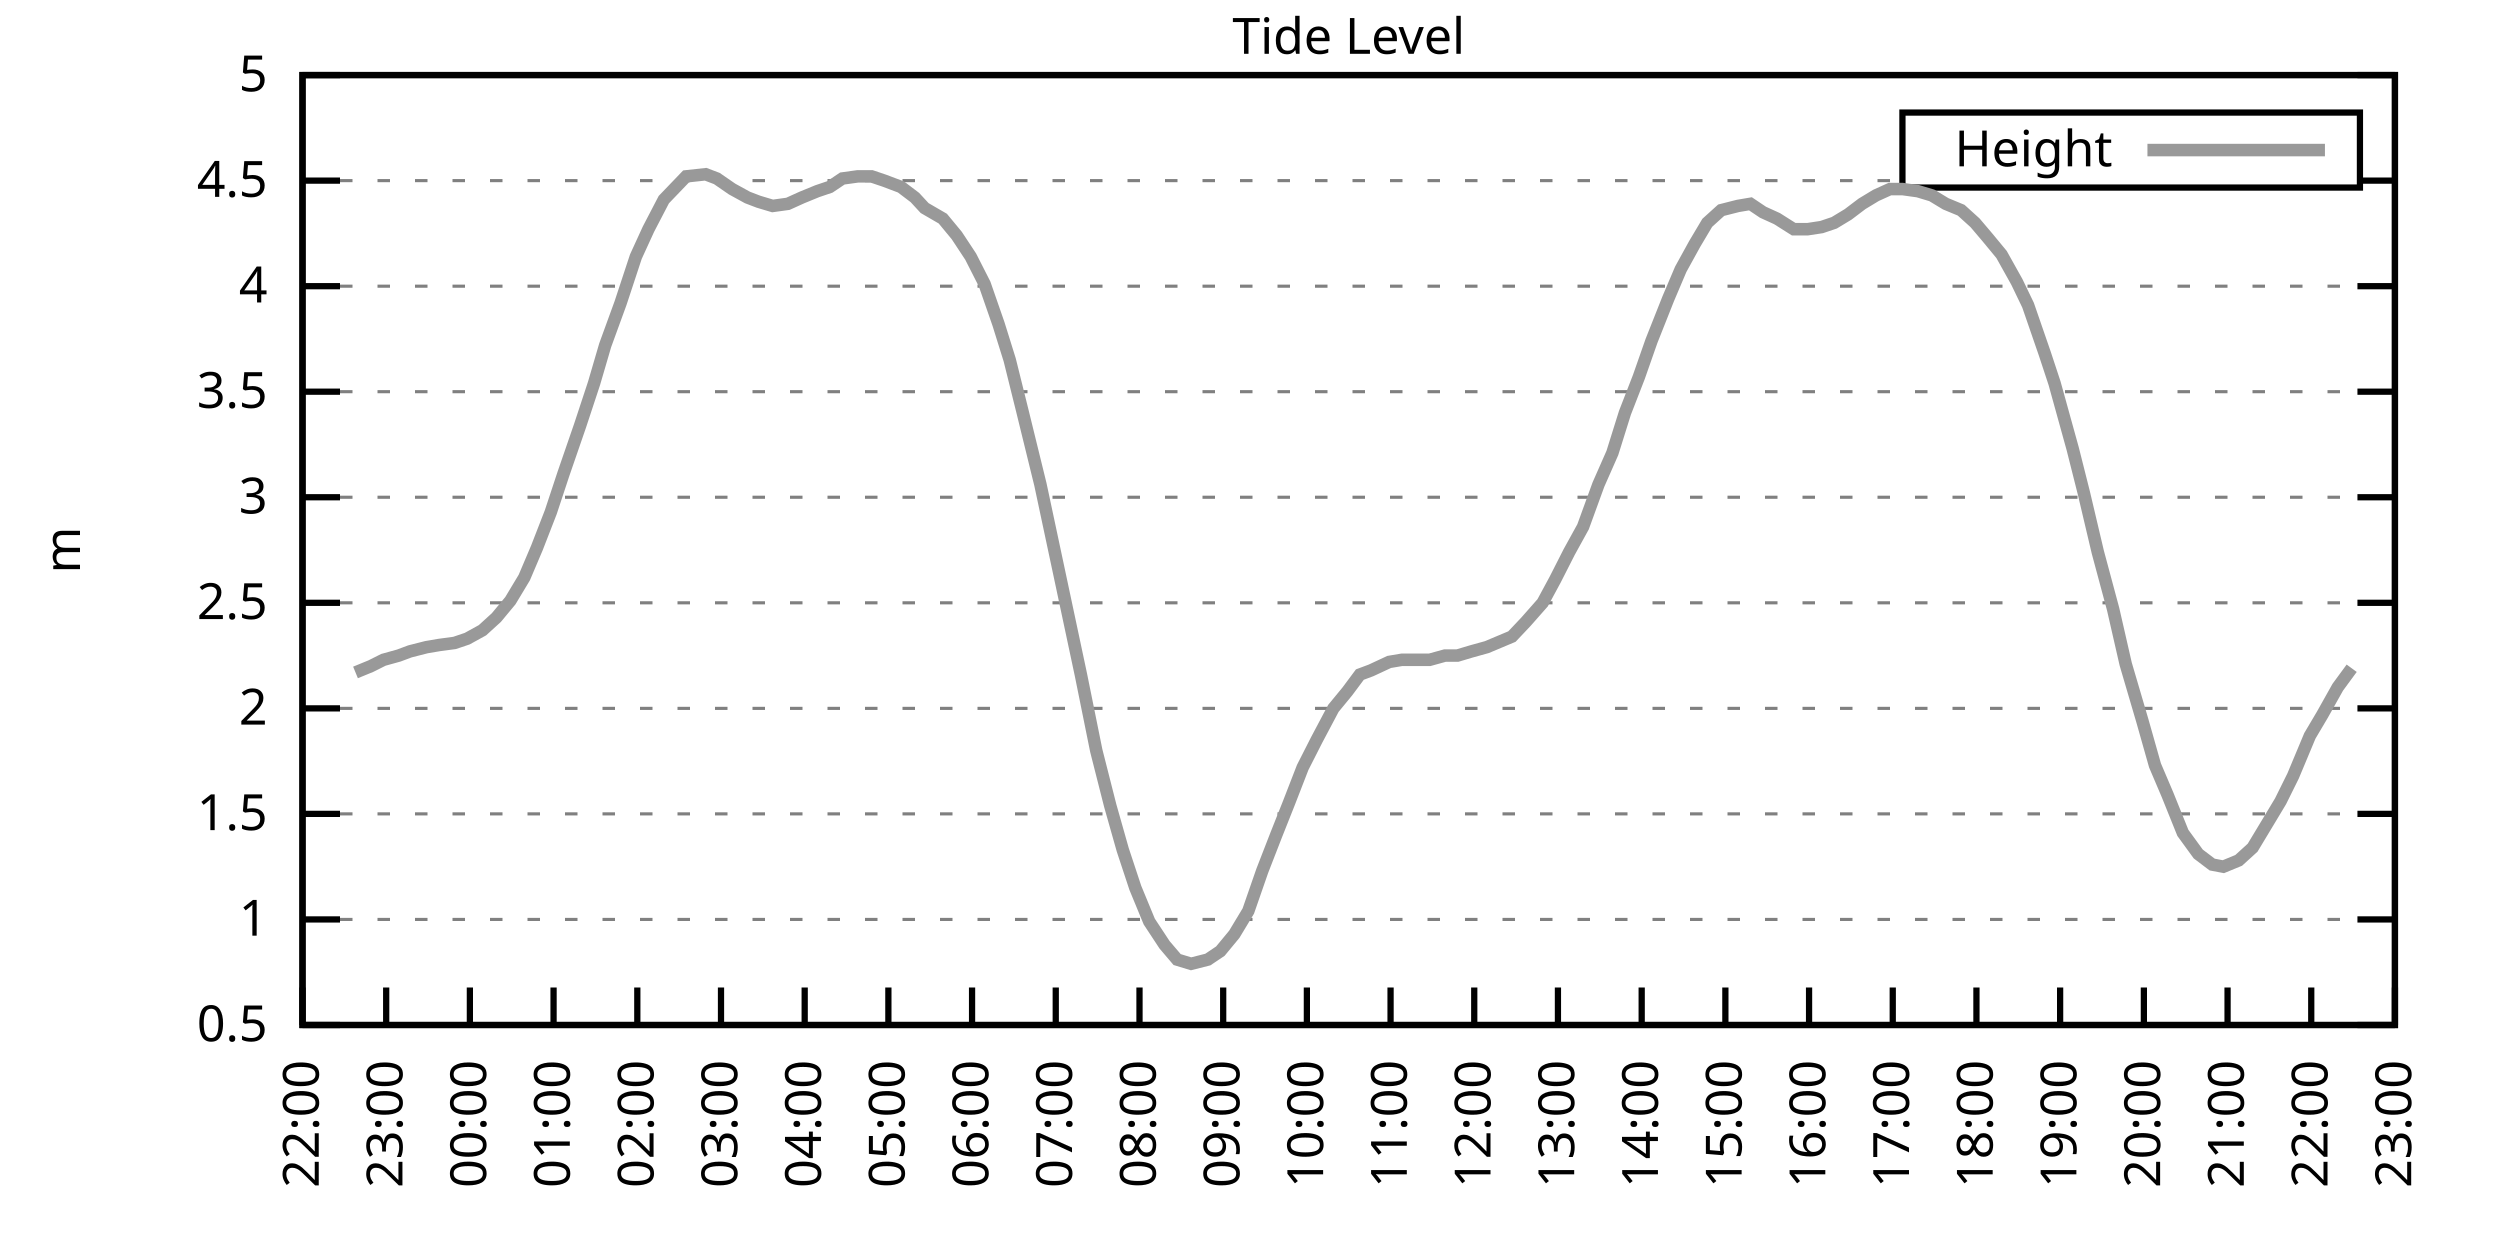
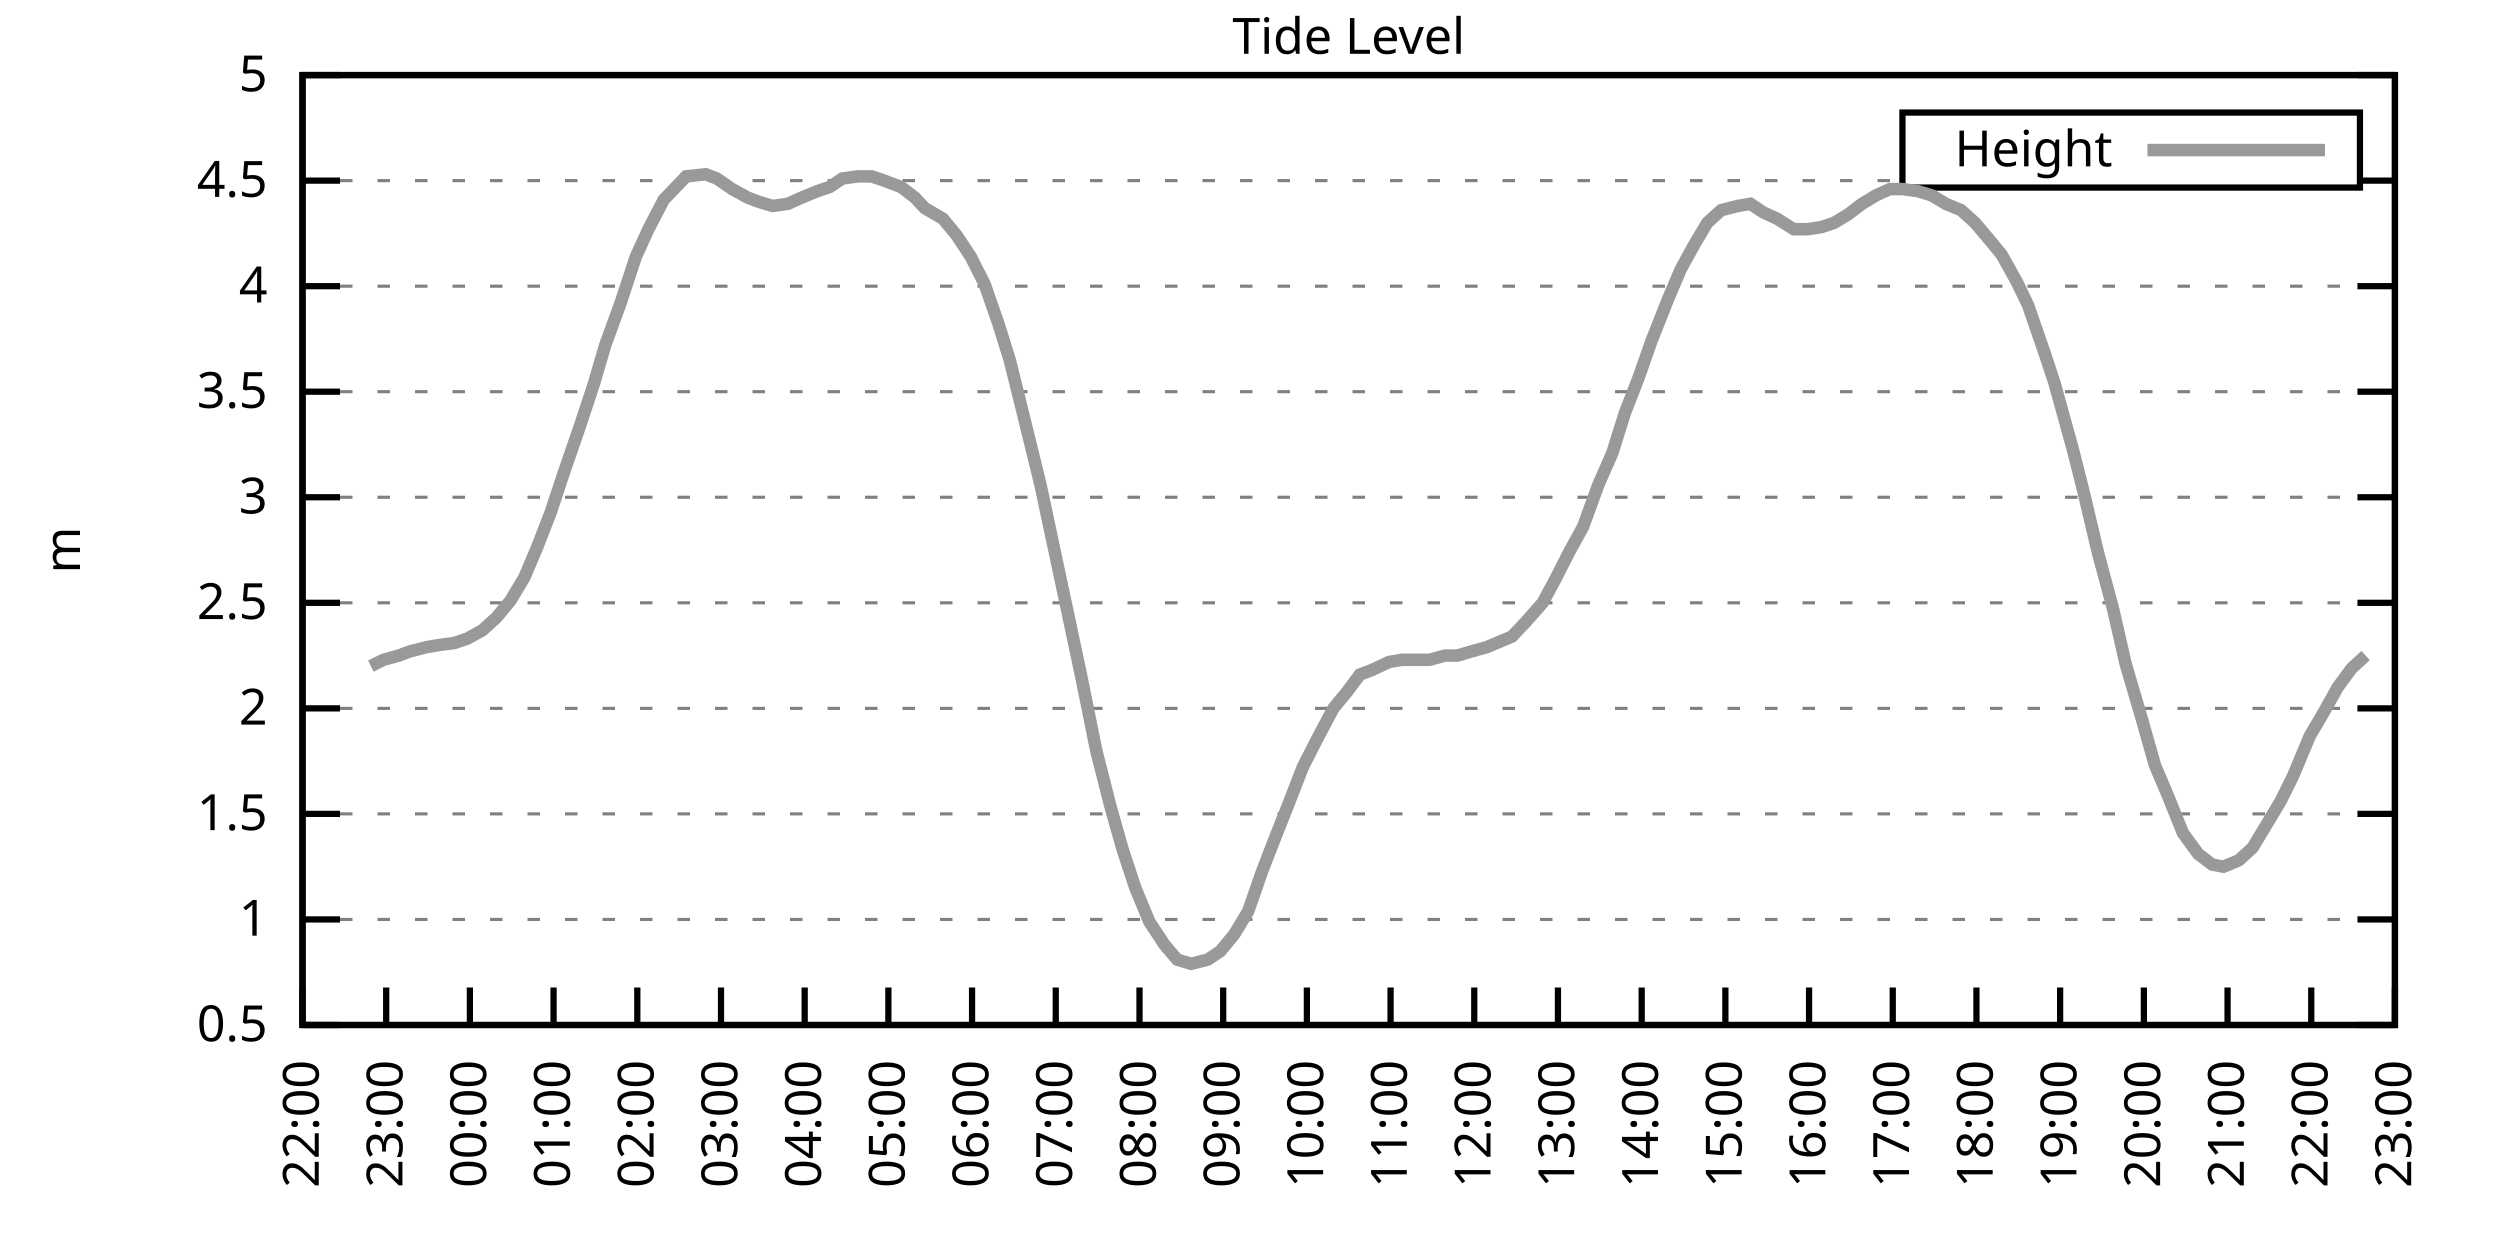
<svg xmlns="http://www.w3.org/2000/svg" xmlns:xlink="http://www.w3.org/1999/xlink" width="400" height="200" viewBox="0 0 400 200">
  <g id="gnuplot_canvas">
    <rect x="0" y="0" width="400" height="200" fill="none" />
    <defs>
      <circle id="gpDot" r="0.5" stroke-width="0.5" stroke="currentColor" />
      <path id="gpPt0" stroke-width="0.333" stroke="currentColor" d="M-1,0 h2 M0,-1 v2" />
      <path id="gpPt1" stroke-width="0.333" stroke="currentColor" d="M-1,-1 L1,1 M1,-1 L-1,1" />
      <path id="gpPt2" stroke-width="0.333" stroke="currentColor" d="M-1,0 L1,0 M0,-1 L0,1 M-1,-1 L1,1 M-1,1 L1,-1" />
      <rect id="gpPt3" stroke-width="0.333" stroke="currentColor" x="-1" y="-1" width="2" height="2" />
      <rect id="gpPt4" stroke-width="0.333" stroke="currentColor" fill="currentColor" x="-1" y="-1" width="2" height="2" />
      <circle id="gpPt5" stroke-width="0.333" stroke="currentColor" cx="0" cy="0" r="1" />
      <use xlink:href="#gpPt5" id="gpPt6" fill="currentColor" stroke="none" />
      <path id="gpPt7" stroke-width="0.333" stroke="currentColor" d="M0,-1.33 L-1.33,0.67 L1.33,0.67 z" />
      <use xlink:href="#gpPt7" id="gpPt8" fill="currentColor" stroke="none" />
      <use xlink:href="#gpPt7" id="gpPt9" stroke="currentColor" transform="rotate(180)" />
      <use xlink:href="#gpPt9" id="gpPt10" fill="currentColor" stroke="none" />
      <use xlink:href="#gpPt3" id="gpPt11" stroke="currentColor" transform="rotate(45)" />
      <use xlink:href="#gpPt11" id="gpPt12" fill="currentColor" stroke="none" />
      <path id="gpPt13" stroke-width="0.333" stroke="currentColor" d="M0,1.330 L1.265,0.411 L0.782,-1.067 L-0.782,-1.076 L-1.265,0.411 z" />
      <use xlink:href="#gpPt13" id="gpPt14" fill="currentColor" stroke="none" />
      <filter id="textbox" filterUnits="objectBoundingBox" x="0" y="0" height="1" width="1">
        <feFlood flood-color="white" flood-opacity="1" result="bgnd" />
        <feComposite in="SourceGraphic" in2="bgnd" operator="atop" />
      </filter>
      <filter id="greybox" filterUnits="objectBoundingBox" x="0" y="0" height="1" width="1">
        <feFlood flood-color="lightgrey" flood-opacity="1" result="grey" />
        <feComposite in="SourceGraphic" in2="grey" operator="atop" />
      </filter>
    </defs>
    <g fill="none" color="white" stroke="currentColor" stroke-width="1.00" stroke-linecap="butt" stroke-linejoin="miter">
</g>
    <g fill="none" color="black" stroke="currentColor" stroke-width="1.00" stroke-linecap="butt" stroke-linejoin="miter">
      <g stroke="none" shape-rendering="crispEdges">
        <polygon fill="rgb(255, 255, 255)" points="48.40,164.00 383.18,164.00 383.18,12.02 48.40,12.02 " />
      </g>
    </g>
    <g fill="none" color="black" stroke="currentColor" stroke-width="1.00" stroke-linecap="butt" stroke-linejoin="miter">
</g>
    <g fill="none" color="black" stroke="black" stroke-width="0.50" stroke-linecap="butt" stroke-linejoin="miter">
</g>
    <g fill="none" color="gray" stroke="currentColor" stroke-width="0.50" stroke-linecap="butt" stroke-linejoin="miter">
      <path stroke="gray" stroke-dasharray="2,4" class="gridline" d="M48.40,164.00 L383.19,164.00  " />
    </g>
    <g fill="none" color="gray" stroke="gray" stroke-width="1.00" stroke-linecap="butt" stroke-linejoin="miter">
</g>
    <g fill="none" color="black" stroke="currentColor" stroke-width="1.00" stroke-linecap="butt" stroke-linejoin="miter">
      <path stroke="black" d="M48.40,164.00 L54.40,164.00 M383.19,164.00 L377.19,164.00  " />
      <g transform="translate(42.80,166.60)" stroke="none" fill="black" font-family="Sans" font-size="8.00" text-anchor="end">
        <text>
          <tspan font-family="Sans"> 0.5</tspan>
        </text>
      </g>
    </g>
    <g fill="none" color="black" stroke="currentColor" stroke-width="1.00" stroke-linecap="butt" stroke-linejoin="miter">
</g>
    <g fill="none" color="black" stroke="black" stroke-width="0.50" stroke-linecap="butt" stroke-linejoin="miter">
</g>
    <g fill="none" color="gray" stroke="currentColor" stroke-width="0.50" stroke-linecap="butt" stroke-linejoin="miter">
      <path stroke="gray" stroke-dasharray="2,4" class="gridline" d="M48.40,147.11 L383.19,147.11  " />
    </g>
    <g fill="none" color="gray" stroke="gray" stroke-width="1.00" stroke-linecap="butt" stroke-linejoin="miter">
</g>
    <g fill="none" color="black" stroke="currentColor" stroke-width="1.00" stroke-linecap="butt" stroke-linejoin="miter">
      <path stroke="black" d="M48.40,147.11 L54.40,147.11 M383.19,147.11 L377.19,147.11  " />
      <g transform="translate(42.80,149.71)" stroke="none" fill="black" font-family="Sans" font-size="8.00" text-anchor="end">
        <text>
          <tspan font-family="Sans"> 1</tspan>
        </text>
      </g>
    </g>
    <g fill="none" color="black" stroke="currentColor" stroke-width="1.00" stroke-linecap="butt" stroke-linejoin="miter">
</g>
    <g fill="none" color="black" stroke="black" stroke-width="0.50" stroke-linecap="butt" stroke-linejoin="miter">
</g>
    <g fill="none" color="gray" stroke="currentColor" stroke-width="0.50" stroke-linecap="butt" stroke-linejoin="miter">
      <path stroke="gray" stroke-dasharray="2,4" class="gridline" d="M48.40,130.22 L383.19,130.22  " />
    </g>
    <g fill="none" color="gray" stroke="gray" stroke-width="1.00" stroke-linecap="butt" stroke-linejoin="miter">
</g>
    <g fill="none" color="black" stroke="currentColor" stroke-width="1.00" stroke-linecap="butt" stroke-linejoin="miter">
      <path stroke="black" d="M48.40,130.22 L54.40,130.22 M383.19,130.22 L377.19,130.22  " />
      <g transform="translate(42.80,132.82)" stroke="none" fill="black" font-family="Sans" font-size="8.00" text-anchor="end">
        <text>
          <tspan font-family="Sans"> 1.5</tspan>
        </text>
      </g>
    </g>
    <g fill="none" color="black" stroke="currentColor" stroke-width="1.00" stroke-linecap="butt" stroke-linejoin="miter">
</g>
    <g fill="none" color="black" stroke="black" stroke-width="0.50" stroke-linecap="butt" stroke-linejoin="miter">
</g>
    <g fill="none" color="gray" stroke="currentColor" stroke-width="0.50" stroke-linecap="butt" stroke-linejoin="miter">
      <path stroke="gray" stroke-dasharray="2,4" class="gridline" d="M48.40,113.34 L383.19,113.34  " />
    </g>
    <g fill="none" color="gray" stroke="gray" stroke-width="1.00" stroke-linecap="butt" stroke-linejoin="miter">
</g>
    <g fill="none" color="black" stroke="currentColor" stroke-width="1.00" stroke-linecap="butt" stroke-linejoin="miter">
      <path stroke="black" d="M48.40,113.34 L54.40,113.34 M383.19,113.34 L377.19,113.34  " />
      <g transform="translate(42.80,115.94)" stroke="none" fill="black" font-family="Sans" font-size="8.00" text-anchor="end">
        <text>
          <tspan font-family="Sans"> 2</tspan>
        </text>
      </g>
    </g>
    <g fill="none" color="black" stroke="currentColor" stroke-width="1.00" stroke-linecap="butt" stroke-linejoin="miter">
</g>
    <g fill="none" color="black" stroke="black" stroke-width="0.50" stroke-linecap="butt" stroke-linejoin="miter">
</g>
    <g fill="none" color="gray" stroke="currentColor" stroke-width="0.50" stroke-linecap="butt" stroke-linejoin="miter">
      <path stroke="gray" stroke-dasharray="2,4" class="gridline" d="M48.40,96.45 L383.19,96.45  " />
    </g>
    <g fill="none" color="gray" stroke="gray" stroke-width="1.00" stroke-linecap="butt" stroke-linejoin="miter">
</g>
    <g fill="none" color="black" stroke="currentColor" stroke-width="1.00" stroke-linecap="butt" stroke-linejoin="miter">
      <path stroke="black" d="M48.40,96.45 L54.40,96.45 M383.19,96.45 L377.19,96.45  " />
      <g transform="translate(42.80,99.05)" stroke="none" fill="black" font-family="Sans" font-size="8.00" text-anchor="end">
        <text>
          <tspan font-family="Sans"> 2.5</tspan>
        </text>
      </g>
    </g>
    <g fill="none" color="black" stroke="currentColor" stroke-width="1.00" stroke-linecap="butt" stroke-linejoin="miter">
</g>
    <g fill="none" color="black" stroke="black" stroke-width="0.50" stroke-linecap="butt" stroke-linejoin="miter">
</g>
    <g fill="none" color="gray" stroke="currentColor" stroke-width="0.50" stroke-linecap="butt" stroke-linejoin="miter">
      <path stroke="gray" stroke-dasharray="2,4" class="gridline" d="M48.40,79.56 L383.19,79.56  " />
    </g>
    <g fill="none" color="gray" stroke="gray" stroke-width="1.00" stroke-linecap="butt" stroke-linejoin="miter">
</g>
    <g fill="none" color="black" stroke="currentColor" stroke-width="1.00" stroke-linecap="butt" stroke-linejoin="miter">
      <path stroke="black" d="M48.40,79.56 L54.40,79.56 M383.19,79.56 L377.19,79.56  " />
      <g transform="translate(42.80,82.16)" stroke="none" fill="black" font-family="Sans" font-size="8.00" text-anchor="end">
        <text>
          <tspan font-family="Sans"> 3</tspan>
        </text>
      </g>
    </g>
    <g fill="none" color="black" stroke="currentColor" stroke-width="1.00" stroke-linecap="butt" stroke-linejoin="miter">
</g>
    <g fill="none" color="black" stroke="black" stroke-width="0.50" stroke-linecap="butt" stroke-linejoin="miter">
</g>
    <g fill="none" color="gray" stroke="currentColor" stroke-width="0.50" stroke-linecap="butt" stroke-linejoin="miter">
      <path stroke="gray" stroke-dasharray="2,4" class="gridline" d="M48.40,62.67 L383.19,62.67  " />
    </g>
    <g fill="none" color="gray" stroke="gray" stroke-width="1.00" stroke-linecap="butt" stroke-linejoin="miter">
</g>
    <g fill="none" color="black" stroke="currentColor" stroke-width="1.00" stroke-linecap="butt" stroke-linejoin="miter">
      <path stroke="black" d="M48.40,62.67 L54.40,62.67 M383.19,62.67 L377.19,62.67  " />
      <g transform="translate(42.80,65.27)" stroke="none" fill="black" font-family="Sans" font-size="8.00" text-anchor="end">
        <text>
          <tspan font-family="Sans"> 3.5</tspan>
        </text>
      </g>
    </g>
    <g fill="none" color="black" stroke="currentColor" stroke-width="1.00" stroke-linecap="butt" stroke-linejoin="miter">
</g>
    <g fill="none" color="black" stroke="black" stroke-width="0.50" stroke-linecap="butt" stroke-linejoin="miter">
</g>
    <g fill="none" color="gray" stroke="currentColor" stroke-width="0.50" stroke-linecap="butt" stroke-linejoin="miter">
      <path stroke="gray" stroke-dasharray="2,4" class="gridline" d="M48.40,45.79 L383.19,45.79  " />
    </g>
    <g fill="none" color="gray" stroke="gray" stroke-width="1.00" stroke-linecap="butt" stroke-linejoin="miter">
</g>
    <g fill="none" color="black" stroke="currentColor" stroke-width="1.00" stroke-linecap="butt" stroke-linejoin="miter">
      <path stroke="black" d="M48.40,45.79 L54.40,45.79 M383.19,45.79 L377.19,45.79  " />
      <g transform="translate(42.80,48.39)" stroke="none" fill="black" font-family="Sans" font-size="8.00" text-anchor="end">
        <text>
          <tspan font-family="Sans"> 4</tspan>
        </text>
      </g>
    </g>
    <g fill="none" color="black" stroke="currentColor" stroke-width="1.00" stroke-linecap="butt" stroke-linejoin="miter">
</g>
    <g fill="none" color="black" stroke="black" stroke-width="0.50" stroke-linecap="butt" stroke-linejoin="miter">
</g>
    <g fill="none" color="gray" stroke="currentColor" stroke-width="0.50" stroke-linecap="butt" stroke-linejoin="miter">
      <path stroke="gray" stroke-dasharray="2,4" class="gridline" d="M48.40,28.90 L304.39,28.90 M377.59,28.90 L383.19,28.90  " />
    </g>
    <g fill="none" color="gray" stroke="gray" stroke-width="1.00" stroke-linecap="butt" stroke-linejoin="miter">
</g>
    <g fill="none" color="black" stroke="currentColor" stroke-width="1.00" stroke-linecap="butt" stroke-linejoin="miter">
      <path stroke="black" d="M48.40,28.90 L54.40,28.90 M383.19,28.90 L377.19,28.90  " />
      <g transform="translate(42.80,31.50)" stroke="none" fill="black" font-family="Sans" font-size="8.00" text-anchor="end">
        <text>
          <tspan font-family="Sans"> 4.5</tspan>
        </text>
      </g>
    </g>
    <g fill="none" color="black" stroke="currentColor" stroke-width="1.00" stroke-linecap="butt" stroke-linejoin="miter">
</g>
    <g fill="none" color="black" stroke="black" stroke-width="0.50" stroke-linecap="butt" stroke-linejoin="miter">
</g>
    <g fill="none" color="gray" stroke="currentColor" stroke-width="0.50" stroke-linecap="butt" stroke-linejoin="miter">
      <path stroke="gray" stroke-dasharray="2,4" class="gridline" d="M48.40,12.01 L383.19,12.01  " />
    </g>
    <g fill="none" color="gray" stroke="gray" stroke-width="1.00" stroke-linecap="butt" stroke-linejoin="miter">
</g>
    <g fill="none" color="black" stroke="currentColor" stroke-width="1.00" stroke-linecap="butt" stroke-linejoin="miter">
      <path stroke="black" d="M48.40,12.01 L54.40,12.01 M383.19,12.01 L377.19,12.01  " />
      <g transform="translate(42.80,14.61)" stroke="none" fill="black" font-family="Sans" font-size="8.00" text-anchor="end">
        <text>
          <tspan font-family="Sans"> 5</tspan>
        </text>
      </g>
    </g>
    <g fill="none" color="black" stroke="currentColor" stroke-width="1.00" stroke-linecap="butt" stroke-linejoin="miter">
      <path stroke="black" d="M48.40,164.00 L48.40,158.00  " />
      <g transform="translate(51.00,169.60) rotate(270.00)" stroke="none" fill="black" font-family="Sans" font-size="8.00" text-anchor="end">
        <text>
          <tspan font-family="Sans">22:00</tspan>
        </text>
      </g>
    </g>
    <g fill="none" color="black" stroke="currentColor" stroke-width="1.00" stroke-linecap="butt" stroke-linejoin="miter">
      <path stroke="black" d="M61.79,164.00 L61.79,158.00  " />
      <g transform="translate(64.39,169.60) rotate(270.00)" stroke="none" fill="black" font-family="Sans" font-size="8.00" text-anchor="end">
        <text>
          <tspan font-family="Sans">23:00</tspan>
        </text>
      </g>
    </g>
    <g fill="none" color="black" stroke="currentColor" stroke-width="1.00" stroke-linecap="butt" stroke-linejoin="miter">
      <path stroke="black" d="M75.18,164.00 L75.18,158.00  " />
      <g transform="translate(77.78,169.60) rotate(270.00)" stroke="none" fill="black" font-family="Sans" font-size="8.00" text-anchor="end">
        <text>
          <tspan font-family="Sans">00:00</tspan>
        </text>
      </g>
    </g>
    <g fill="none" color="black" stroke="currentColor" stroke-width="1.00" stroke-linecap="butt" stroke-linejoin="miter">
      <path stroke="black" d="M88.57,164.00 L88.57,158.00  " />
      <g transform="translate(91.17,169.60) rotate(270.00)" stroke="none" fill="black" font-family="Sans" font-size="8.00" text-anchor="end">
        <text>
          <tspan font-family="Sans">01:00</tspan>
        </text>
      </g>
    </g>
    <g fill="none" color="black" stroke="currentColor" stroke-width="1.00" stroke-linecap="butt" stroke-linejoin="miter">
      <path stroke="black" d="M101.97,164.00 L101.97,158.00  " />
      <g transform="translate(104.57,169.60) rotate(270.00)" stroke="none" fill="black" font-family="Sans" font-size="8.00" text-anchor="end">
        <text>
          <tspan font-family="Sans">02:00</tspan>
        </text>
      </g>
    </g>
    <g fill="none" color="black" stroke="currentColor" stroke-width="1.00" stroke-linecap="butt" stroke-linejoin="miter">
      <path stroke="black" d="M115.36,164.00 L115.36,158.00  " />
      <g transform="translate(117.96,169.60) rotate(270.00)" stroke="none" fill="black" font-family="Sans" font-size="8.00" text-anchor="end">
        <text>
          <tspan font-family="Sans">03:00</tspan>
        </text>
      </g>
    </g>
    <g fill="none" color="black" stroke="currentColor" stroke-width="1.00" stroke-linecap="butt" stroke-linejoin="miter">
      <path stroke="black" d="M128.75,164.00 L128.75,158.00  " />
      <g transform="translate(131.35,169.60) rotate(270.00)" stroke="none" fill="black" font-family="Sans" font-size="8.00" text-anchor="end">
        <text>
          <tspan font-family="Sans">04:00</tspan>
        </text>
      </g>
    </g>
    <g fill="none" color="black" stroke="currentColor" stroke-width="1.00" stroke-linecap="butt" stroke-linejoin="miter">
      <path stroke="black" d="M142.14,164.00 L142.14,158.00  " />
      <g transform="translate(144.74,169.60) rotate(270.00)" stroke="none" fill="black" font-family="Sans" font-size="8.00" text-anchor="end">
        <text>
          <tspan font-family="Sans">05:00</tspan>
        </text>
      </g>
    </g>
    <g fill="none" color="black" stroke="currentColor" stroke-width="1.00" stroke-linecap="butt" stroke-linejoin="miter">
      <path stroke="black" d="M155.53,164.00 L155.53,158.00  " />
      <g transform="translate(158.13,169.60) rotate(270.00)" stroke="none" fill="black" font-family="Sans" font-size="8.00" text-anchor="end">
        <text>
          <tspan font-family="Sans">06:00</tspan>
        </text>
      </g>
    </g>
    <g fill="none" color="black" stroke="currentColor" stroke-width="1.00" stroke-linecap="butt" stroke-linejoin="miter">
      <path stroke="black" d="M168.92,164.00 L168.92,158.00  " />
      <g transform="translate(171.52,169.60) rotate(270.00)" stroke="none" fill="black" font-family="Sans" font-size="8.00" text-anchor="end">
        <text>
          <tspan font-family="Sans">07:00</tspan>
        </text>
      </g>
    </g>
    <g fill="none" color="black" stroke="currentColor" stroke-width="1.00" stroke-linecap="butt" stroke-linejoin="miter">
      <path stroke="black" d="M182.32,164.00 L182.32,158.00  " />
      <g transform="translate(184.92,169.60) rotate(270.00)" stroke="none" fill="black" font-family="Sans" font-size="8.00" text-anchor="end">
        <text>
          <tspan font-family="Sans">08:00</tspan>
        </text>
      </g>
    </g>
    <g fill="none" color="black" stroke="currentColor" stroke-width="1.00" stroke-linecap="butt" stroke-linejoin="miter">
      <path stroke="black" d="M195.71,164.00 L195.71,158.00  " />
      <g transform="translate(198.31,169.60) rotate(270.00)" stroke="none" fill="black" font-family="Sans" font-size="8.00" text-anchor="end">
        <text>
          <tspan font-family="Sans">09:00</tspan>
        </text>
      </g>
    </g>
    <g fill="none" color="black" stroke="currentColor" stroke-width="1.00" stroke-linecap="butt" stroke-linejoin="miter">
      <path stroke="black" d="M209.10,164.00 L209.10,158.00  " />
      <g transform="translate(211.70,169.60) rotate(270.00)" stroke="none" fill="black" font-family="Sans" font-size="8.00" text-anchor="end">
        <text>
          <tspan font-family="Sans">10:00</tspan>
        </text>
      </g>
    </g>
    <g fill="none" color="black" stroke="currentColor" stroke-width="1.00" stroke-linecap="butt" stroke-linejoin="miter">
      <path stroke="black" d="M222.49,164.00 L222.49,158.00  " />
      <g transform="translate(225.09,169.60) rotate(270.00)" stroke="none" fill="black" font-family="Sans" font-size="8.00" text-anchor="end">
        <text>
          <tspan font-family="Sans">11:00</tspan>
        </text>
      </g>
    </g>
    <g fill="none" color="black" stroke="currentColor" stroke-width="1.00" stroke-linecap="butt" stroke-linejoin="miter">
      <path stroke="black" d="M235.88,164.00 L235.88,158.00  " />
      <g transform="translate(238.48,169.60) rotate(270.00)" stroke="none" fill="black" font-family="Sans" font-size="8.00" text-anchor="end">
        <text>
          <tspan font-family="Sans">12:00</tspan>
        </text>
      </g>
    </g>
    <g fill="none" color="black" stroke="currentColor" stroke-width="1.00" stroke-linecap="butt" stroke-linejoin="miter">
      <path stroke="black" d="M249.27,164.00 L249.27,158.00  " />
      <g transform="translate(251.87,169.60) rotate(270.00)" stroke="none" fill="black" font-family="Sans" font-size="8.00" text-anchor="end">
        <text>
          <tspan font-family="Sans">13:00</tspan>
        </text>
      </g>
    </g>
    <g fill="none" color="black" stroke="currentColor" stroke-width="1.00" stroke-linecap="butt" stroke-linejoin="miter">
      <path stroke="black" d="M262.67,164.00 L262.67,158.00  " />
      <g transform="translate(265.27,169.60) rotate(270.00)" stroke="none" fill="black" font-family="Sans" font-size="8.00" text-anchor="end">
        <text>
          <tspan font-family="Sans">14:00</tspan>
        </text>
      </g>
    </g>
    <g fill="none" color="black" stroke="currentColor" stroke-width="1.00" stroke-linecap="butt" stroke-linejoin="miter">
      <path stroke="black" d="M276.06,164.00 L276.06,158.00  " />
      <g transform="translate(278.66,169.60) rotate(270.00)" stroke="none" fill="black" font-family="Sans" font-size="8.00" text-anchor="end">
        <text>
          <tspan font-family="Sans">15:00</tspan>
        </text>
      </g>
    </g>
    <g fill="none" color="black" stroke="currentColor" stroke-width="1.00" stroke-linecap="butt" stroke-linejoin="miter">
      <path stroke="black" d="M289.45,164.00 L289.45,158.00  " />
      <g transform="translate(292.05,169.60) rotate(270.00)" stroke="none" fill="black" font-family="Sans" font-size="8.00" text-anchor="end">
        <text>
          <tspan font-family="Sans">16:00</tspan>
        </text>
      </g>
    </g>
    <g fill="none" color="black" stroke="currentColor" stroke-width="1.00" stroke-linecap="butt" stroke-linejoin="miter">
      <path stroke="black" d="M302.84,164.00 L302.84,158.00  " />
      <g transform="translate(305.44,169.60) rotate(270.00)" stroke="none" fill="black" font-family="Sans" font-size="8.00" text-anchor="end">
        <text>
          <tspan font-family="Sans">17:00</tspan>
        </text>
      </g>
    </g>
    <g fill="none" color="black" stroke="currentColor" stroke-width="1.00" stroke-linecap="butt" stroke-linejoin="miter">
      <path stroke="black" d="M316.23,164.00 L316.23,158.00  " />
      <g transform="translate(318.83,169.60) rotate(270.00)" stroke="none" fill="black" font-family="Sans" font-size="8.00" text-anchor="end">
        <text>
          <tspan font-family="Sans">18:00</tspan>
        </text>
      </g>
    </g>
    <g fill="none" color="black" stroke="currentColor" stroke-width="1.00" stroke-linecap="butt" stroke-linejoin="miter">
      <path stroke="black" d="M329.62,164.00 L329.62,158.00  " />
      <g transform="translate(332.22,169.60) rotate(270.00)" stroke="none" fill="black" font-family="Sans" font-size="8.00" text-anchor="end">
        <text>
          <tspan font-family="Sans">19:00</tspan>
        </text>
      </g>
    </g>
    <g fill="none" color="black" stroke="currentColor" stroke-width="1.00" stroke-linecap="butt" stroke-linejoin="miter">
      <path stroke="black" d="M343.02,164.00 L343.02,158.00  " />
      <g transform="translate(345.62,169.60) rotate(270.00)" stroke="none" fill="black" font-family="Sans" font-size="8.00" text-anchor="end">
        <text>
          <tspan font-family="Sans">20:00</tspan>
        </text>
      </g>
    </g>
    <g fill="none" color="black" stroke="currentColor" stroke-width="1.00" stroke-linecap="butt" stroke-linejoin="miter">
      <path stroke="black" d="M356.41,164.00 L356.41,158.00  " />
      <g transform="translate(359.01,169.60) rotate(270.00)" stroke="none" fill="black" font-family="Sans" font-size="8.00" text-anchor="end">
        <text>
          <tspan font-family="Sans">21:00</tspan>
        </text>
      </g>
    </g>
    <g fill="none" color="black" stroke="currentColor" stroke-width="1.00" stroke-linecap="butt" stroke-linejoin="miter">
      <path stroke="black" d="M369.80,164.00 L369.80,158.00  " />
      <g transform="translate(372.40,169.60) rotate(270.00)" stroke="none" fill="black" font-family="Sans" font-size="8.00" text-anchor="end">
        <text>
          <tspan font-family="Sans">22:00</tspan>
        </text>
      </g>
    </g>
    <g fill="none" color="black" stroke="currentColor" stroke-width="1.00" stroke-linecap="butt" stroke-linejoin="miter">
      <path stroke="black" d="M383.19,164.00 L383.19,158.00  " />
      <g transform="translate(385.79,169.60) rotate(270.00)" stroke="none" fill="black" font-family="Sans" font-size="8.00" text-anchor="end">
        <text>
          <tspan font-family="Sans">23:00</tspan>
        </text>
      </g>
    </g>
    <g fill="none" color="black" stroke="currentColor" stroke-width="1.00" stroke-linecap="butt" stroke-linejoin="miter">
</g>
    <g fill="none" color="black" stroke="currentColor" stroke-width="1.00" stroke-linecap="butt" stroke-linejoin="miter">
      <path stroke="black" d="M48.40,12.01 L48.40,164.00 L383.19,164.00 L383.19,12.01 L48.40,12.01 Z  " />
    </g>
    <g fill="none" color="black" stroke="currentColor" stroke-width="1.00" stroke-linecap="butt" stroke-linejoin="miter">
</g>
    <g fill="none" color="black" stroke="currentColor" stroke-width="1.00" stroke-linecap="butt" stroke-linejoin="miter">
      <path stroke="black" d="M304.39,30.01 L304.39,18.01 L377.59,18.01 L377.59,30.01 L304.39,30.01 Z  " />
    </g>
    <g id="Tide_level_plot_1">
      <g fill="none" color="white" stroke="black" stroke-width="2.00" stroke-linecap="butt" stroke-linejoin="miter">
</g>
      <g fill="none" color="black" stroke="currentColor" stroke-width="2.00" stroke-linecap="butt" stroke-linejoin="miter">
        <g transform="translate(337.99,26.61)" stroke="none" fill="black" font-family="Sans" font-size="8.00" text-anchor="end">
          <text>
            <tspan font-family="Sans">Height</tspan>
          </text>
        </g>
      </g>
      <g fill="none" color="black" stroke="currentColor" stroke-width="2.00" stroke-linecap="butt" stroke-linejoin="miter">
-         <path stroke="rgb(153, 153, 153)" d="M343.59,24.01 L371.99,24.01 M56.88,107.59 L59.34,106.58 L61.35,105.57 L63.80,104.89 L65.59,104.22 L68.26,103.54   L70.27,103.20 L72.73,102.87 L74.74,102.19 L77.19,100.84 L79.42,98.81 L81.66,96.11 L83.89,92.40 L85.90,87.67   L88.13,81.93 L90.14,75.85 L92.82,68.08 L95.05,61.32 L96.83,55.24 L99.29,48.49 L101.74,41.06 L103.75,36.67   L106.21,31.94 L109.78,28.22 L112.90,27.88 L114.69,28.56 L117.14,30.25 L119.60,31.60 L121.38,32.28 L123.62,32.95   L126.07,32.61 L128.30,31.60 L130.76,30.59 L132.77,29.91 L134.78,28.56 L137.23,28.22 L139.46,28.22 L141.47,28.90   L144.15,29.91 L146.38,31.60 L147.94,33.29 L150.85,34.98 L153.08,37.68 L155.31,41.06 L157.54,45.45 L159.77,51.87   L161.56,57.61 L163.57,65.71 L166.47,77.53 L168.70,88.00 L170.93,98.48 L172.94,107.93 L175.40,120.09 L177.63,128.87   L179.64,135.97 L181.65,142.05 L183.88,147.45 L186.33,151.17 L188.34,153.53 L190.57,154.21 L193.25,153.53 L195.26,152.18   L197.49,149.48 L199.73,145.76 L201.96,139.34 L204.19,133.60 L206.20,128.54 L208.43,122.79 L210.66,118.40 L213.34,113.34   L215.57,110.63 L217.58,107.93 L219.37,107.26 L222.27,105.91 L224.28,105.57 L226.29,105.57 L228.74,105.57 L231.20,104.89   L233.20,104.89 L235.44,104.22 L237.89,103.54 L241.91,101.85 L244.14,99.49 L246.82,96.45 L248.83,92.73 L251.06,88.34   L253.29,84.29 L255.75,77.53 L257.98,72.47 L259.99,66.05 L262.22,60.31 L264.23,54.57 L266.91,47.81 L268.92,43.08   L271.15,39.03 L273.16,35.65 L275.39,33.63 L278.07,32.95 L280.07,32.61 L282.08,33.96 L284.32,34.98 L286.99,36.67   L289.23,36.67 L291.46,36.33 L293.47,35.65 L295.70,34.30 L297.93,32.61 L300.16,31.26 L302.39,30.25 L304.40,30.25   L306.86,30.59 L309.09,31.26 L311.32,32.61 L313.78,33.63 L316.01,35.65 L318.02,38.02 L320.25,40.72 L322.70,45.11   L324.49,48.83 L327.17,56.59 L328.73,61.32 L331.63,71.79 L333.42,78.89 L335.65,88.34 L338.10,97.46 L340.11,106.24   L342.79,115.36 L344.80,122.46 L346.81,127.18 L349.26,133.26 L351.72,136.64 L353.95,138.33 L355.74,138.67 L358.19,137.66   L360.42,135.63 L362.66,131.91 L364.89,128.20 L366.90,124.14 L369.58,117.73 L371.58,114.35 L374.04,109.96 L376.27,106.92    " />
+         <path stroke="rgb(153, 153, 153)" d="M343.59,24.01 L371.99,24.01 M59.34,106.58 L61.35,105.57 L63.80,104.89 L65.59,104.22 L68.26,103.54 L70.27,103.20   L72.73,102.87 L74.74,102.19 L77.19,100.84 L79.42,98.81 L81.66,96.11 L83.89,92.40 L85.90,87.67 L88.13,81.93   L90.14,75.85 L92.82,68.08 L95.05,61.32 L96.83,55.24 L99.29,48.49 L101.74,41.06 L103.75,36.67 L106.21,31.94   L109.78,28.22 L112.90,27.88 L114.69,28.56 L117.14,30.25 L119.60,31.60 L121.38,32.28 L123.62,32.95 L126.07,32.61   L128.30,31.60 L130.76,30.59 L132.77,29.91 L134.78,28.56 L137.23,28.22 L139.46,28.22 L141.47,28.90 L144.15,29.91   L146.38,31.60 L147.94,33.29 L150.85,34.98 L153.08,37.68 L155.31,41.06 L157.54,45.45 L159.77,51.87 L161.56,57.61   L163.57,65.71 L166.47,77.53 L168.70,88.00 L170.93,98.48 L172.94,107.93 L175.40,120.09 L177.63,128.87 L179.64,135.97   L181.65,142.05 L183.88,147.45 L186.33,151.17 L188.34,153.53 L190.57,154.21 L193.25,153.53 L195.26,152.18 L197.49,149.48   L199.73,145.76 L201.96,139.34 L204.19,133.60 L206.20,128.54 L208.43,122.79 L210.66,118.40 L213.34,113.34 L215.57,110.63   L217.58,107.93 L219.37,107.26 L222.27,105.91 L224.28,105.57 L226.29,105.57 L228.74,105.57 L231.20,104.89 L233.20,104.89   L235.44,104.22 L237.89,103.54 L241.91,101.85 L244.14,99.49 L246.82,96.45 L248.83,92.73 L251.06,88.34 L253.29,84.29   L255.75,77.53 L257.98,72.47 L259.99,66.05 L262.22,60.31 L264.23,54.57 L266.91,47.81 L268.92,43.08 L271.15,39.03   L273.16,35.65 L275.39,33.63 L278.07,32.95 L280.07,32.61 L282.08,33.96 L284.32,34.98 L286.99,36.67 L289.23,36.67   L291.46,36.33 L293.47,35.65 L295.70,34.30 L297.93,32.61 L300.16,31.26 L302.39,30.25 L304.40,30.25 L306.86,30.59   L309.09,31.26 L311.32,32.61 L313.78,33.63 L316.01,35.65 L318.02,38.02 L320.25,40.72 L322.70,45.11 L324.49,48.83   L327.17,56.59 L328.73,61.32 L331.63,71.79 L333.42,78.89 L335.65,88.34 L338.10,97.46 L340.11,106.24 L342.79,115.36   L344.80,122.46 L346.81,127.18 L349.26,133.26 L351.72,136.64 L353.95,138.33 L355.74,138.67 L358.19,137.66 L360.42,135.63   L362.66,131.91 L364.89,128.20 L366.90,124.14 L369.58,117.73 L371.58,114.35 L374.04,109.96 L376.27,106.92 L378.50,104.89    " />
      </g>
    </g>
    <g fill="none" color="black" stroke="currentColor" stroke-width="2.00" stroke-linecap="butt" stroke-linejoin="miter">
</g>
    <g fill="none" color="black" stroke="black" stroke-width="1.00" stroke-linecap="butt" stroke-linejoin="miter">
</g>
    <g fill="none" color="black" stroke="currentColor" stroke-width="1.00" stroke-linecap="butt" stroke-linejoin="miter">
      <path stroke="black" d="M48.40,12.01 L48.40,164.00 L383.19,164.00 L383.19,12.01 L48.40,12.01 Z  " />
      <g transform="translate(12.80,88.01) rotate(270.00)" stroke="none" fill="black" font-family="Sans" font-size="8.00" text-anchor="middle">
        <text>
          <tspan font-family="Sans">m</tspan>
        </text>
      </g>
    </g>
    <g fill="none" color="black" stroke="currentColor" stroke-width="1.00" stroke-linecap="butt" stroke-linejoin="miter">
</g>
    <g fill="none" color="black" stroke="currentColor" stroke-width="1.00" stroke-linecap="butt" stroke-linejoin="miter">
      <g transform="translate(215.79,8.61)" stroke="none" fill="black" font-family="Sans" font-size="8.00" text-anchor="middle">
        <text>
          <tspan font-family="Sans">Tide Level</tspan>
        </text>
      </g>
    </g>
    <g fill="none" color="black" stroke="currentColor" stroke-width="1.00" stroke-linecap="butt" stroke-linejoin="miter">
</g>
  </g>
</svg>
